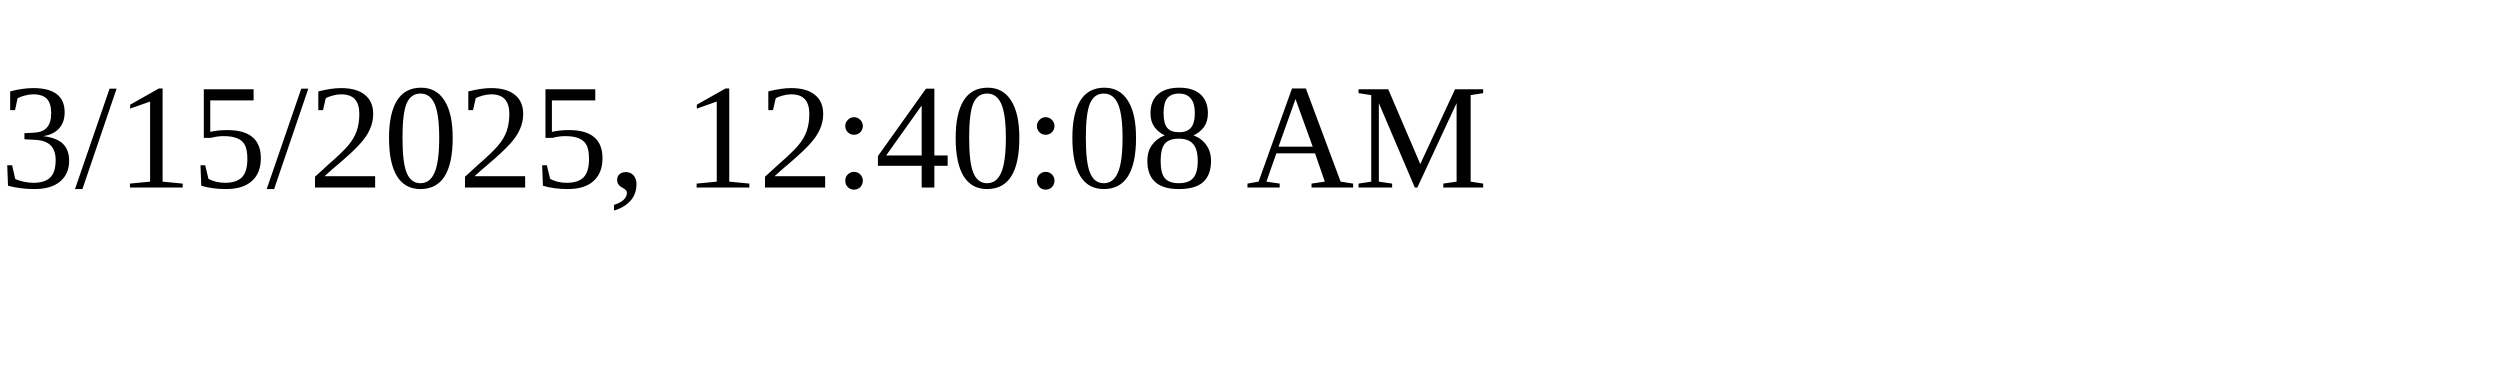
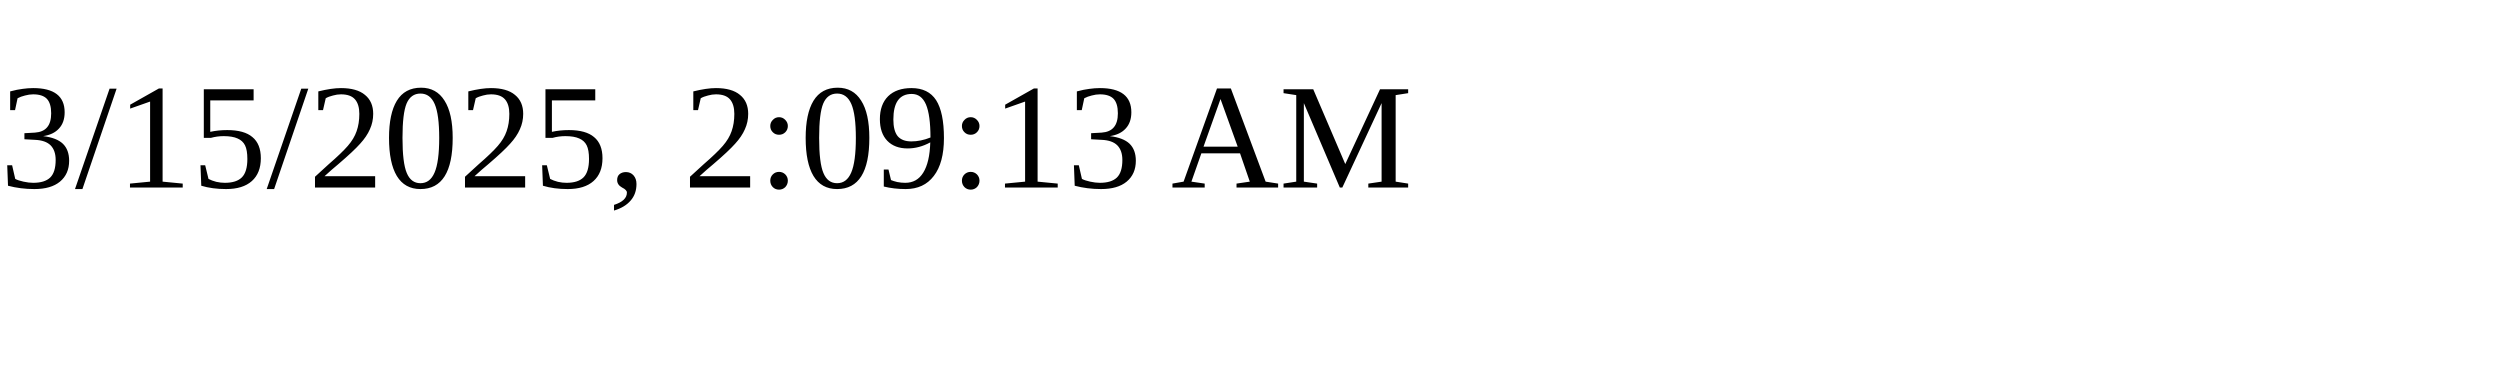
<svg xmlns="http://www.w3.org/2000/svg" height="30" width="200">
-   <text x="0" y="15">3/15/2025, 12:40:08 AM</text>
+   <text x="0" y="15">3/15/2025, 2:09:13 AM</text>
</svg>
